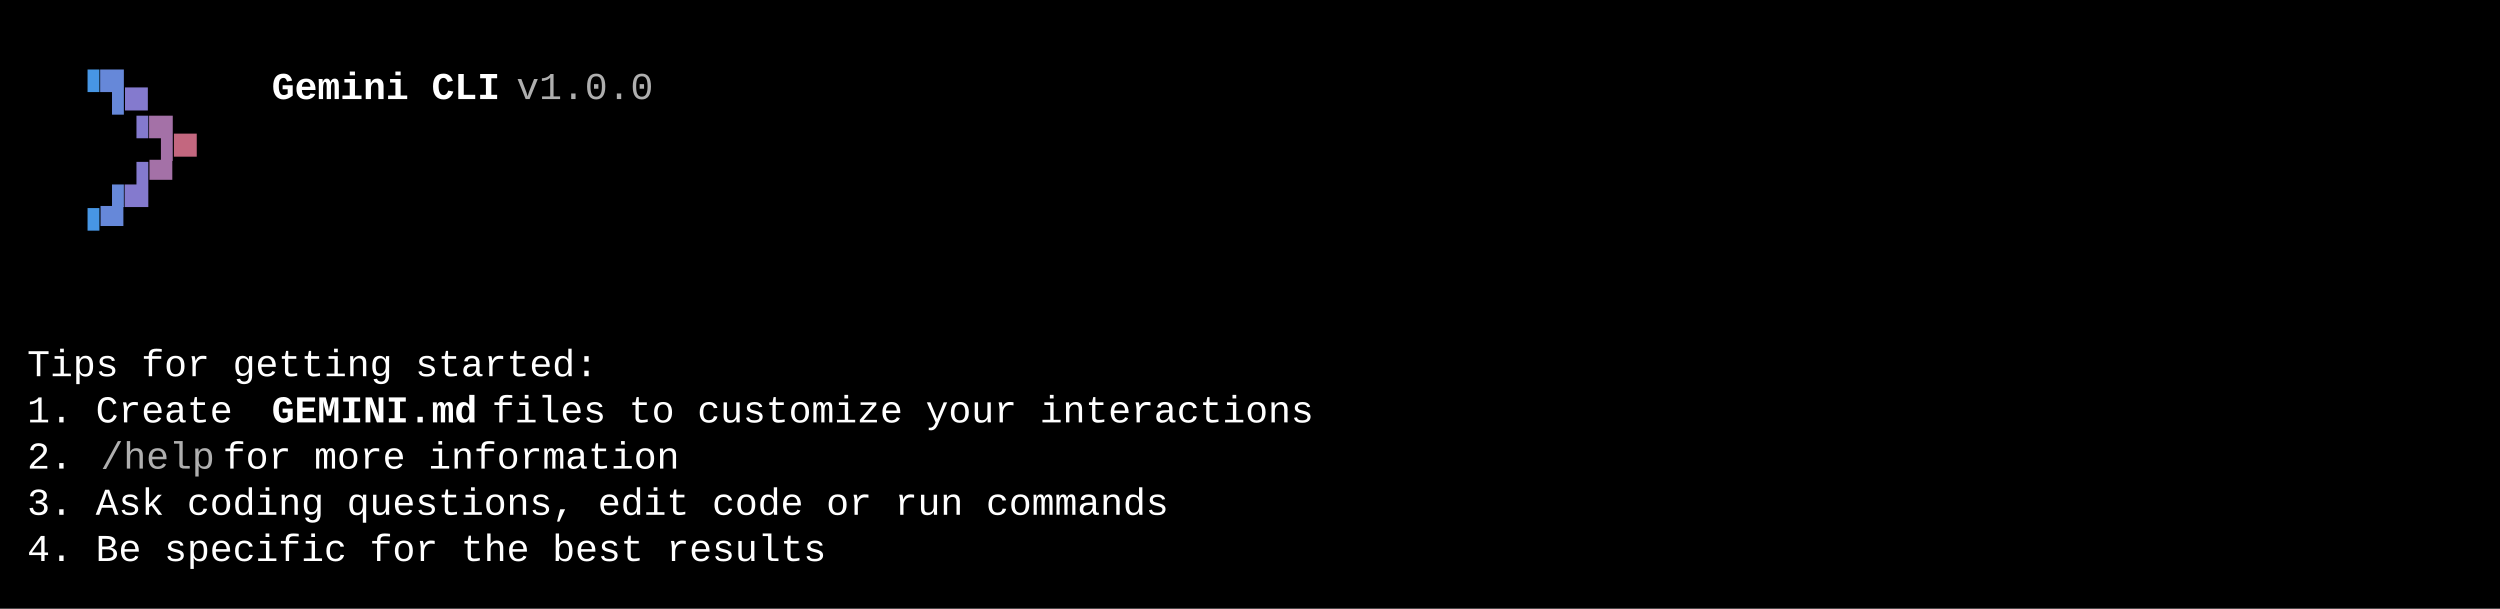
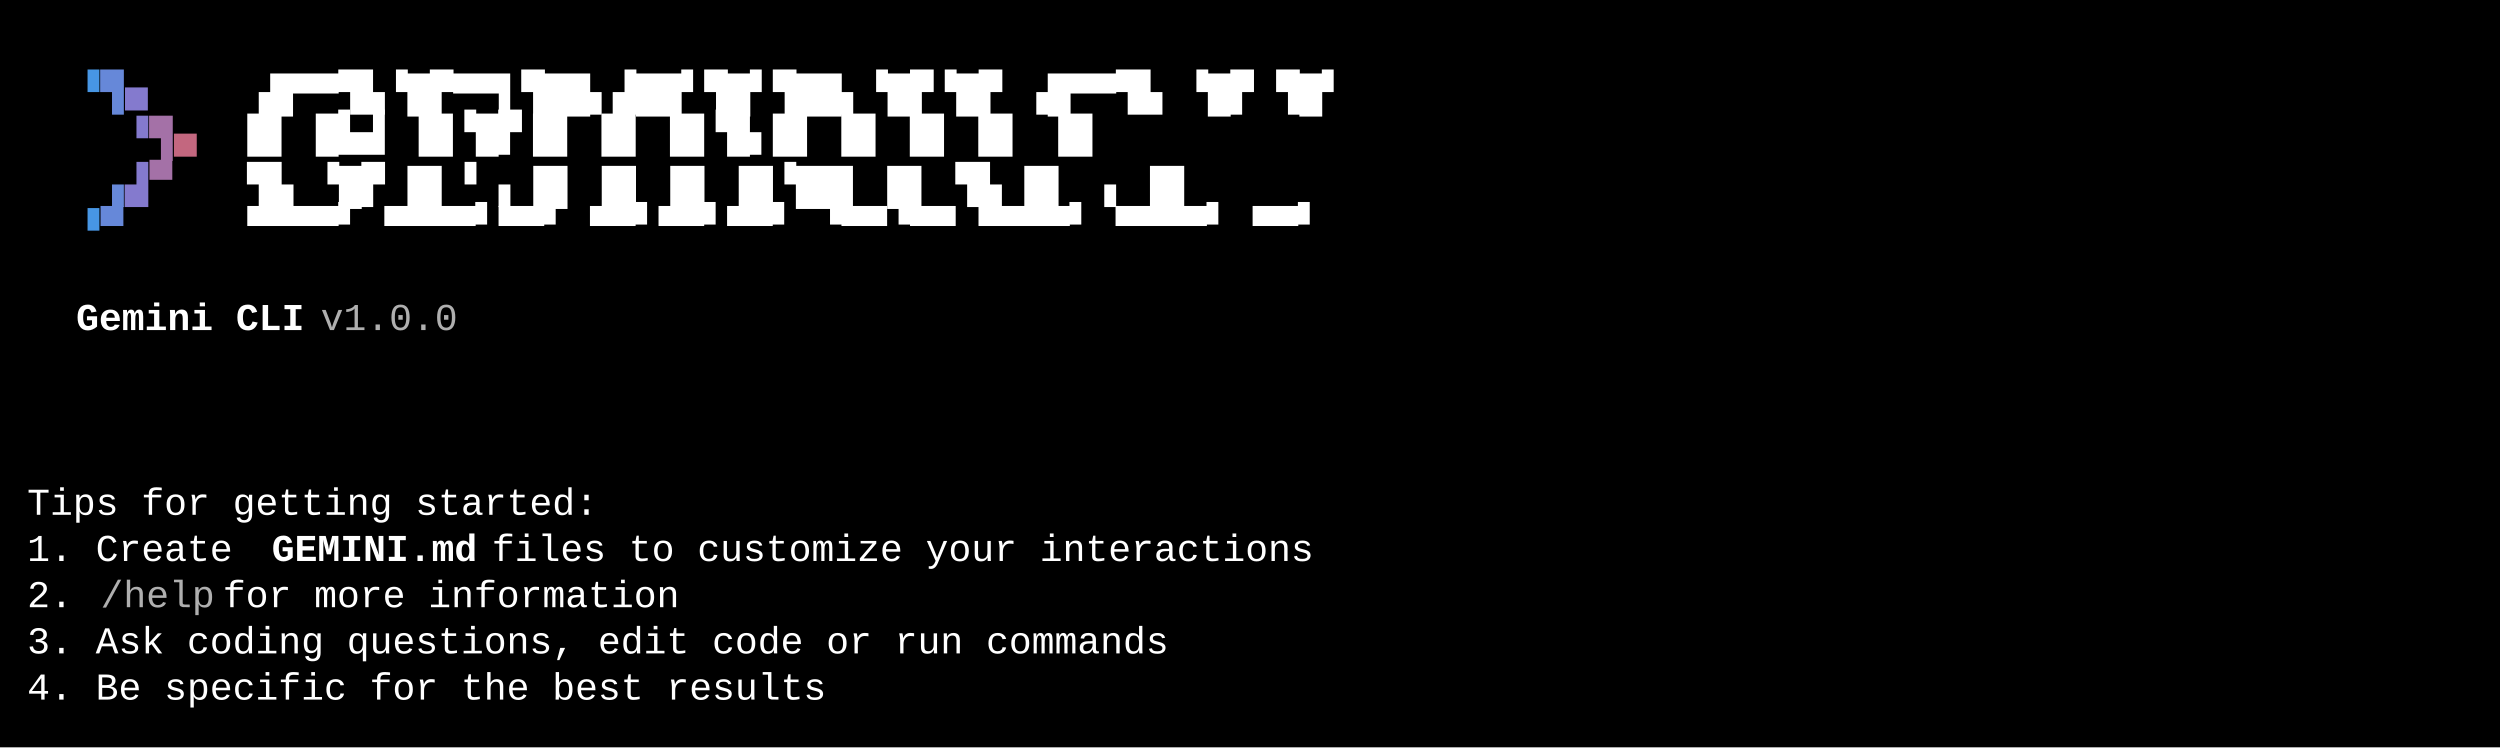
- <svg xmlns="http://www.w3.org/2000/svg" width="920" height="224" viewBox="0 0 920 224">
+ <svg xmlns="http://www.w3.org/2000/svg" width="920" height="275" viewBox="0 0 920 275">
  <style>
    text { font-family: Consolas, "Courier New", monospace; font-size: 14px; dominant-baseline: text-before-edge; white-space: pre; }
  </style>
-   <rect width="920" height="224" fill="#000000" />
+   <rect width="920" height="275" fill="#000000" />
  <g transform="translate(10, 10)">
    <text x="18" y="19" fill="#4796e4" textLength="9" lengthAdjust="spacingAndGlyphs">▝</text>
    <text x="27" y="19" fill="#6688d9" textLength="9" lengthAdjust="spacingAndGlyphs">▜</text>
    <text x="36" y="19" fill="#847ace" textLength="9" lengthAdjust="spacingAndGlyphs">▄</text>
-     <text x="90" y="19" fill="#ffffff" textLength="90" lengthAdjust="spacingAndGlyphs" font-weight="bold">Gemini CLI</text>
-     <text x="180" y="19" fill="#afafaf" textLength="63" lengthAdjust="spacingAndGlyphs"> v1.0.0</text>
+     <text x="81" y="19" fill="#ffffff" textLength="477" lengthAdjust="spacingAndGlyphs">▗█▀▀▜▙▝█▛▀▀▌▜██▖▟██▘▜█▘▜██▖▝█▛▝█▛   ▗█▀▀▜▙ ▝█▛    ▜█▘</text>
    <text x="36" y="36" fill="#847ace" textLength="9" lengthAdjust="spacingAndGlyphs">▝</text>
    <text x="45" y="36" fill="#a471a7" textLength="9" lengthAdjust="spacingAndGlyphs">▜</text>
    <text x="54" y="36" fill="#c3677f" textLength="9" lengthAdjust="spacingAndGlyphs">▄</text>
+     <text x="81" y="36" fill="#ffffff" textLength="477" lengthAdjust="spacingAndGlyphs">█▌     █▙▟  ▐█▝█▛▐█ ▐█ ▐█▝█▖█▌ █▌   █▌     █▌     ▐█ </text>
    <text x="27" y="53" fill="#6688d9" textLength="9" lengthAdjust="spacingAndGlyphs">▗</text>
    <text x="36" y="53" fill="#847ace" textLength="9" lengthAdjust="spacingAndGlyphs">▟</text>
    <text x="45" y="53" fill="#a471a7" textLength="9" lengthAdjust="spacingAndGlyphs">▀</text>
+     <text x="81" y="53" fill="#ffffff" textLength="468" lengthAdjust="spacingAndGlyphs">▜▙ ▝█▛ █▌▝ ▖▐█   ▐█ ▐█ ▐█▝██▌ █▌   ▜▙     █▌  ▗  ▐█ </text>
    <text x="18" y="70" fill="#4796e4" textLength="9" lengthAdjust="spacingAndGlyphs">▝</text>
    <text x="27" y="70" fill="#6688d9" textLength="9" lengthAdjust="spacingAndGlyphs">▀</text>
-     <text x="0" y="121" fill="#ffffff" textLength="225" lengthAdjust="spacingAndGlyphs">Tips for getting started:</text>
-     <text x="0" y="138" fill="#ffffff" textLength="90" lengthAdjust="spacingAndGlyphs">1. Create </text>
-     <text x="90" y="138" fill="#ffffff" textLength="81" lengthAdjust="spacingAndGlyphs" font-weight="bold">GEMINI.md</text>
-     <text x="171" y="138" fill="#ffffff" textLength="333" lengthAdjust="spacingAndGlyphs"> files to customize your interactions</text>
-     <text x="0" y="155" fill="#ffffff" textLength="27" lengthAdjust="spacingAndGlyphs">2. </text>
-     <text x="27" y="155" fill="#afafaf" textLength="45" lengthAdjust="spacingAndGlyphs">/help</text>
-     <text x="72" y="155" fill="#ffffff" textLength="189" lengthAdjust="spacingAndGlyphs"> for more information</text>
-     <text x="0" y="172" fill="#ffffff" textLength="450" lengthAdjust="spacingAndGlyphs">3. Ask coding questions, edit code or run commands</text>
-     <text x="0" y="189" fill="#ffffff" textLength="315" lengthAdjust="spacingAndGlyphs">4. Be specific for the best results</text>
+     <text x="81" y="70" fill="#ffffff" textLength="468" lengthAdjust="spacingAndGlyphs"> ▀▀▀▀▘ ▀▀▀▀▘▀▀▘  ▀▀▘▀▀▘▀▀▘ ▝▀▀▝▀▀    ▀▀▀▀▘ ▀▀▀▀▘ ▀▀▘</text>
+     <text x="18" y="104" fill="#ffffff" textLength="90" lengthAdjust="spacingAndGlyphs" font-weight="bold">Gemini CLI</text>
+     <text x="108" y="104" fill="#afafaf" textLength="63" lengthAdjust="spacingAndGlyphs"> v1.0.0</text>
+     <text x="0" y="172" fill="#ffffff" textLength="225" lengthAdjust="spacingAndGlyphs">Tips for getting started:</text>
+     <text x="0" y="189" fill="#ffffff" textLength="90" lengthAdjust="spacingAndGlyphs">1. Create </text>
+     <text x="90" y="189" fill="#ffffff" textLength="81" lengthAdjust="spacingAndGlyphs" font-weight="bold">GEMINI.md</text>
+     <text x="171" y="189" fill="#ffffff" textLength="333" lengthAdjust="spacingAndGlyphs"> files to customize your interactions</text>
+     <text x="0" y="206" fill="#ffffff" textLength="27" lengthAdjust="spacingAndGlyphs">2. </text>
+     <text x="27" y="206" fill="#afafaf" textLength="45" lengthAdjust="spacingAndGlyphs">/help</text>
+     <text x="72" y="206" fill="#ffffff" textLength="189" lengthAdjust="spacingAndGlyphs"> for more information</text>
+     <text x="0" y="223" fill="#ffffff" textLength="450" lengthAdjust="spacingAndGlyphs">3. Ask coding questions, edit code or run commands</text>
+     <text x="0" y="240" fill="#ffffff" textLength="315" lengthAdjust="spacingAndGlyphs">4. Be specific for the best results</text>
  </g>
</svg>
